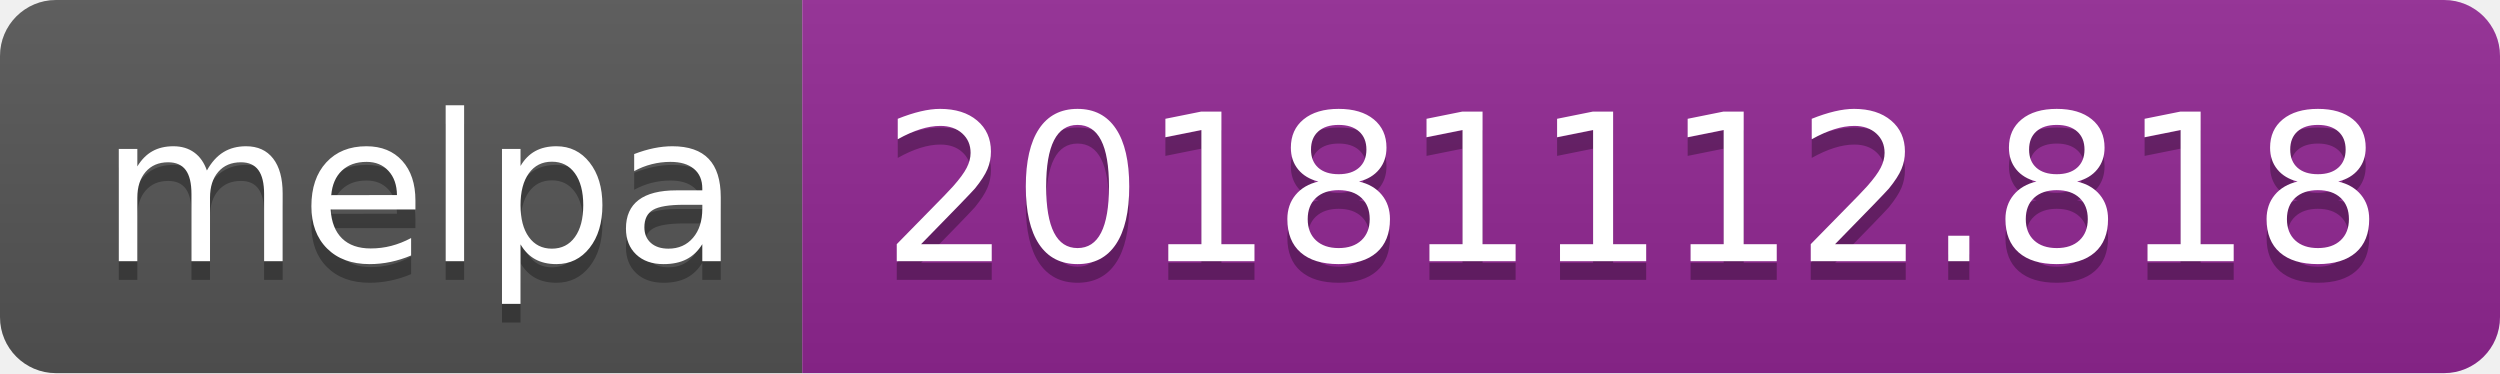
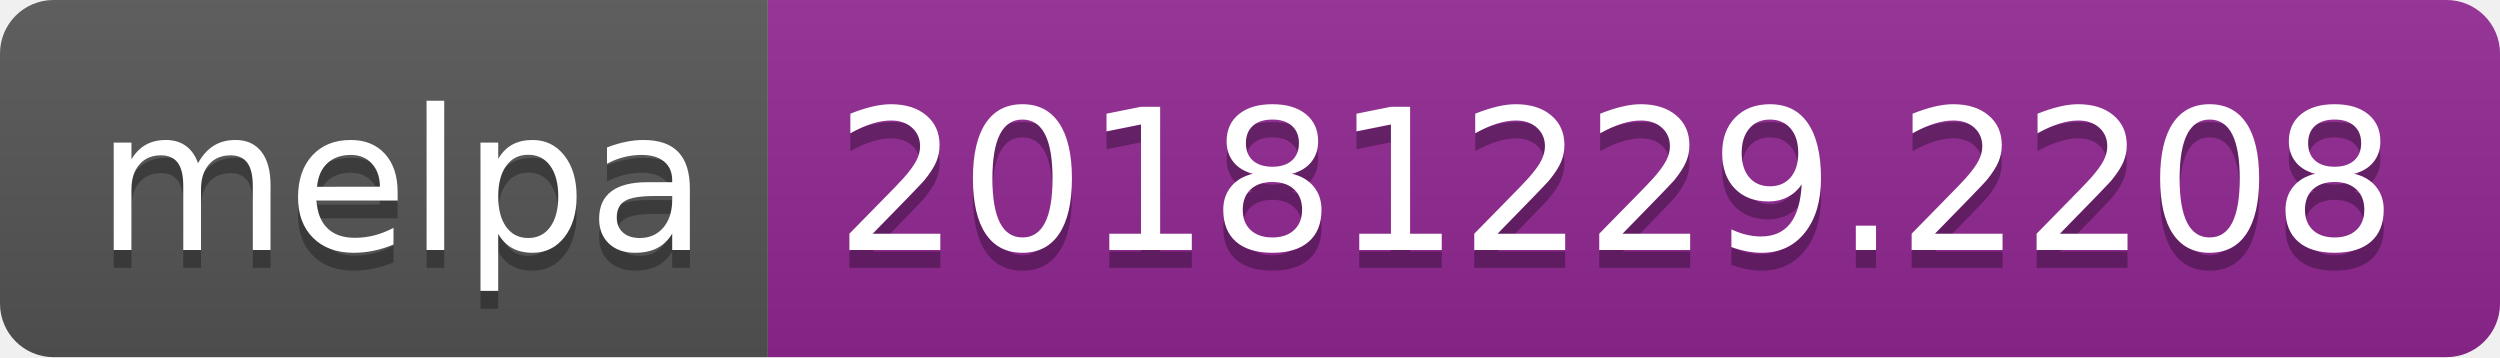
- <svg xmlns="http://www.w3.org/2000/svg" width="134" height="20">
+ <svg xmlns="http://www.w3.org/2000/svg" width="140" height="20">
  <linearGradient id="b" x2="0" y2="100%">
    <stop offset="0" stop-color="#bbb" stop-opacity=".1" />
    <stop offset="1" stop-opacity=".1" />
  </linearGradient>
  <clipPath id="a">
-     <rect width="134" height="20" rx="3" fill="#fff" />
+     <rect width="140" height="20" rx="3" fill="#fff" />
  </clipPath>
  <g clip-path="url(#a)">
    <path fill="#555" d="M0 0h43v20H0z" />
-     <path fill="#922793" d="M43 0h91v20H43z" />
-     <path fill="url(#b)" d="M0 0h134v20H0z" />
+     <path fill="#922793" d="M43 0h97v20H43z" />
+     <path fill="url(#b)" d="M0 0h140v20H0z" />
  </g>
  <g fill="#fff" text-anchor="middle" font-family="DejaVu Sans,Verdana,Geneva,sans-serif" font-size="110">
    <text x="225" y="150" fill="#010101" fill-opacity=".3" transform="scale(.1)" textLength="330">melpa</text>
    <text x="225" y="140" transform="scale(.1)" textLength="330">melpa</text>
-     <text x="875" y="150" fill="#010101" fill-opacity=".3" transform="scale(.1)" textLength="810">20181112.818</text>
-     <text x="875" y="140" transform="scale(.1)" textLength="810">20181112.818</text>
+     <text x="905" y="150" fill="#010101" fill-opacity=".3" transform="scale(.1)" textLength="870">20181229.2208</text>
+     <text x="905" y="140" transform="scale(.1)" textLength="870">20181229.2208</text>
  </g>
</svg>
